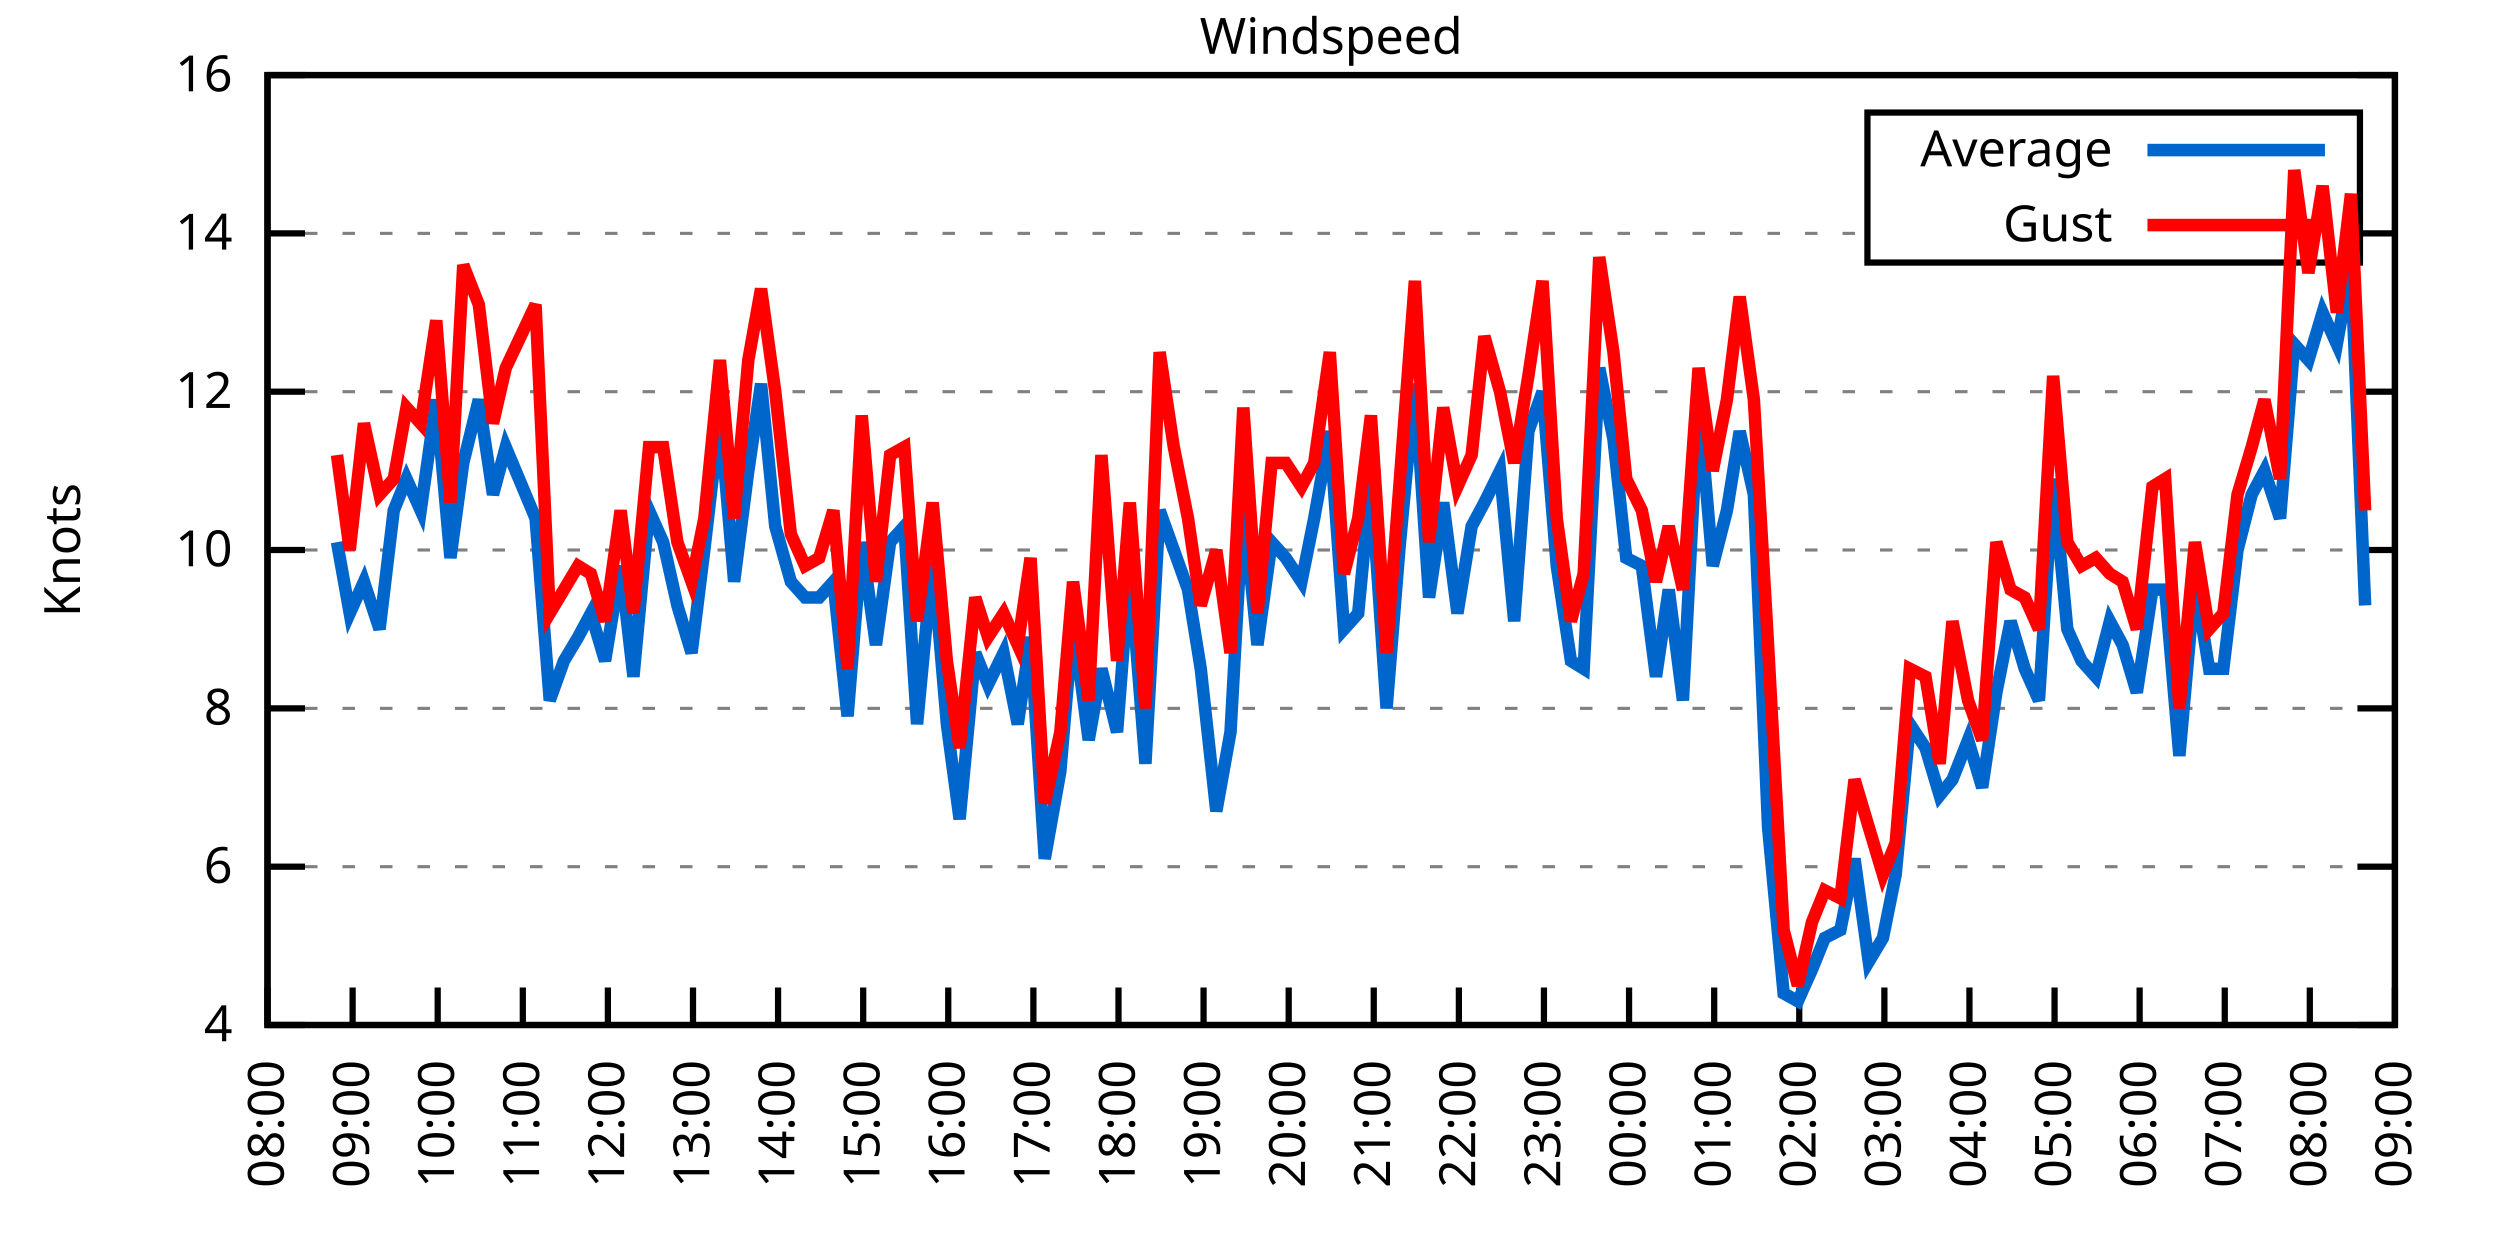
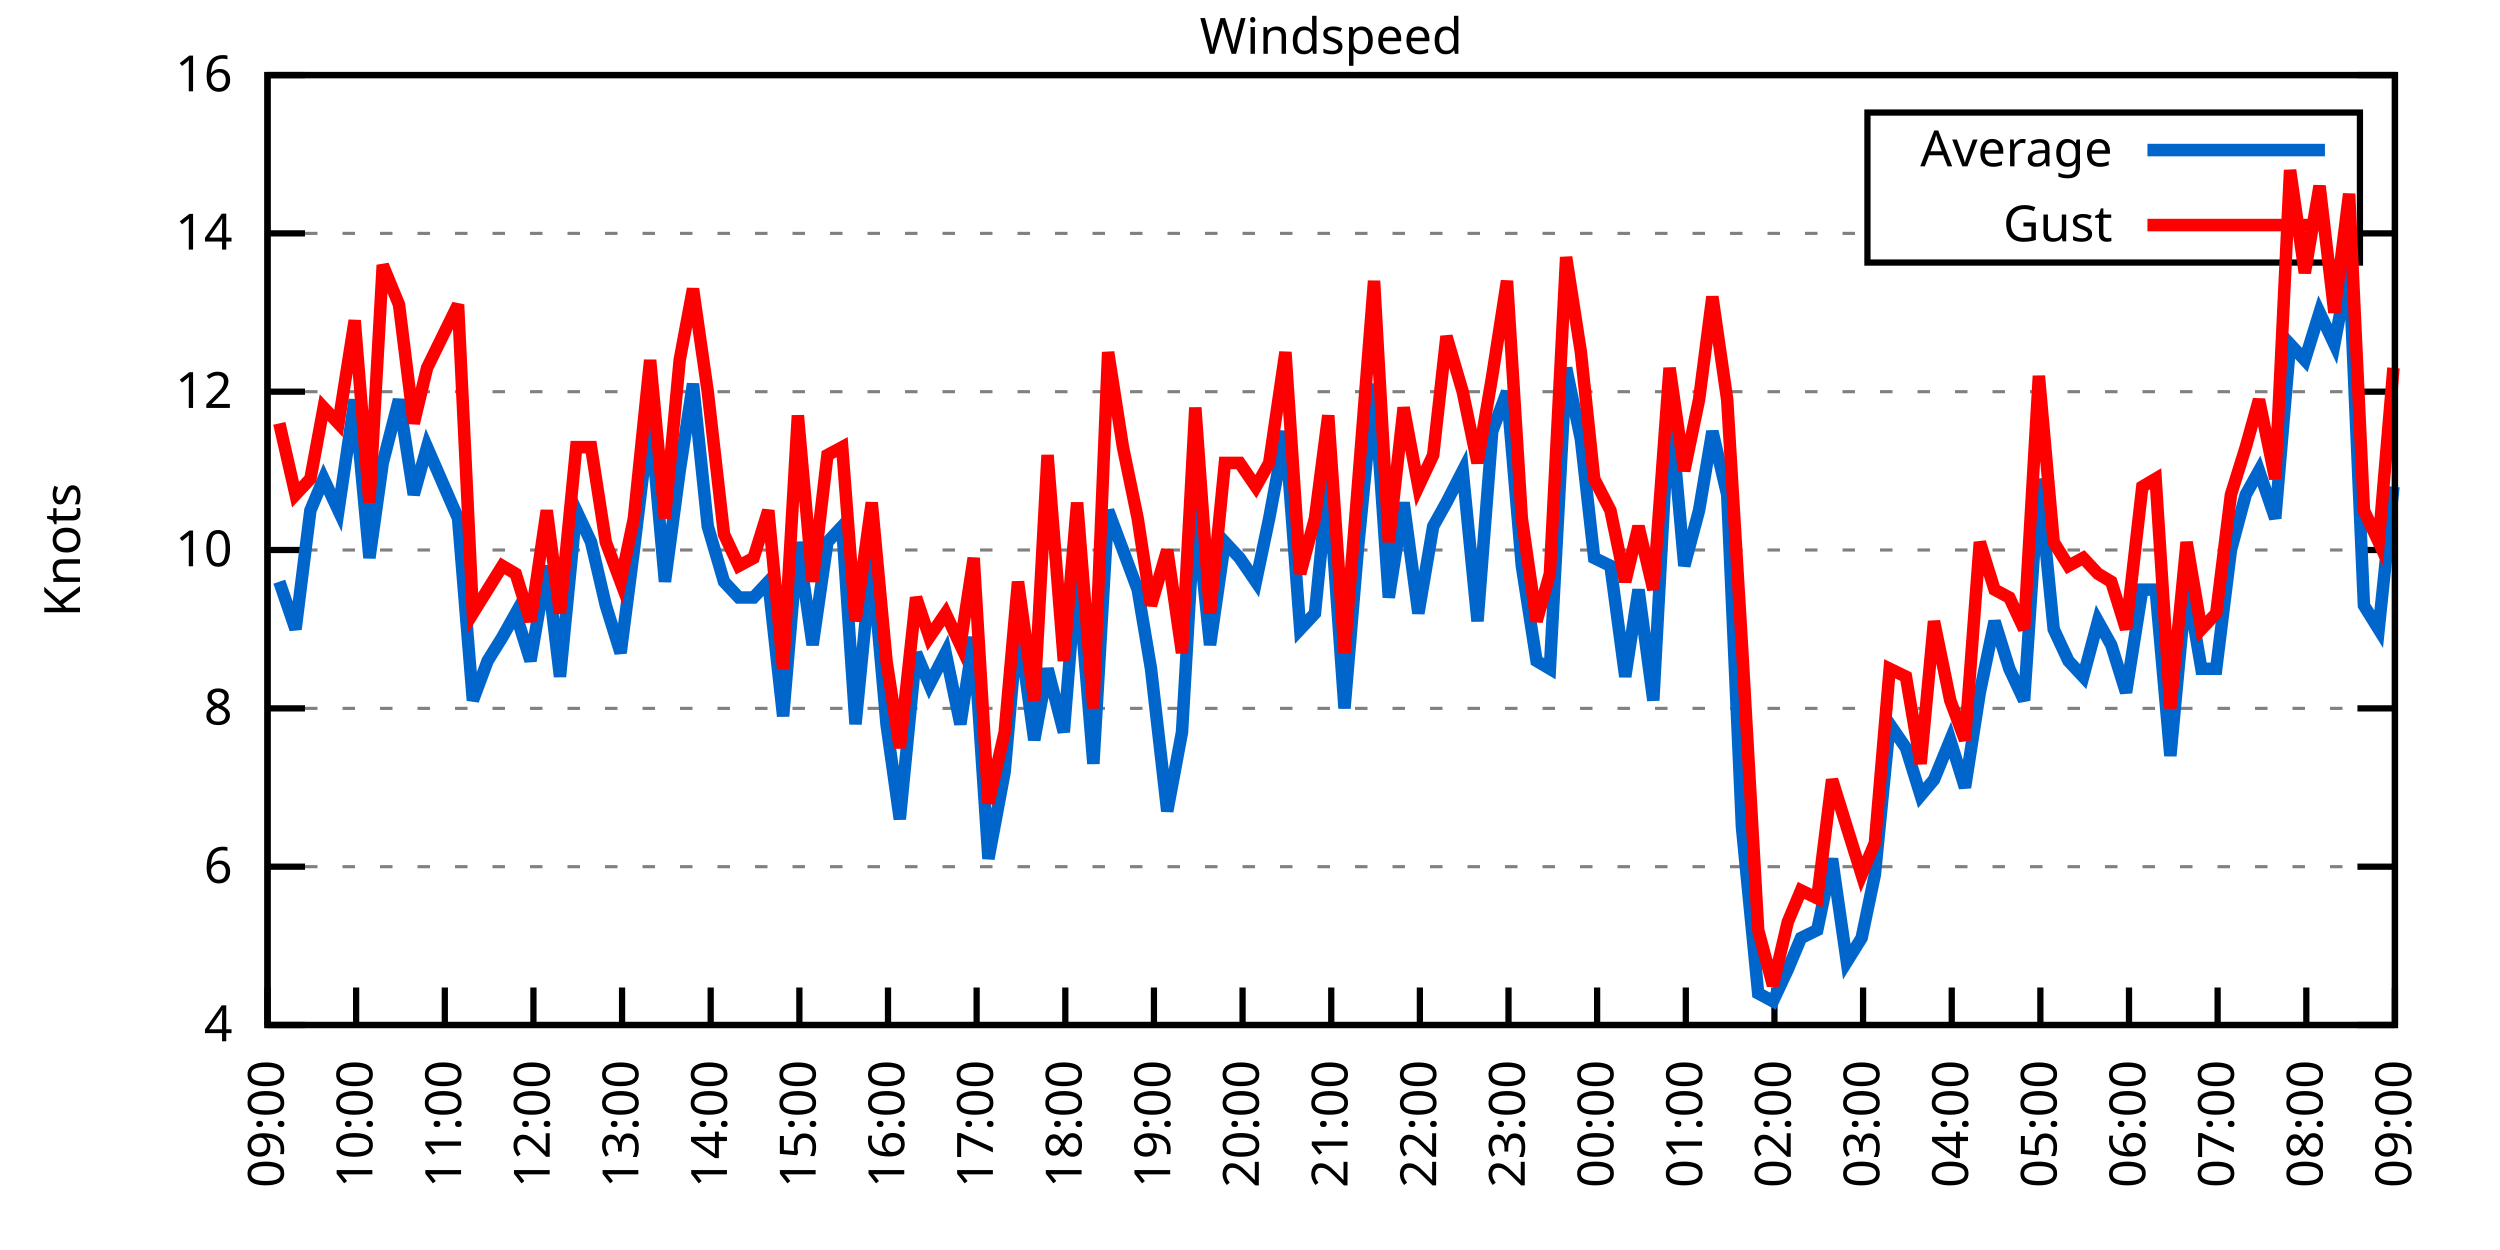
<svg xmlns="http://www.w3.org/2000/svg" xmlns:xlink="http://www.w3.org/1999/xlink" width="400" height="200" viewBox="0 0 400 200">
  <g id="gnuplot_canvas">
    <rect x="0" y="0" width="400" height="200" fill="none" />
    <defs>
      <circle id="gpDot" r="0.5" stroke-width="0.5" stroke="currentColor" />
      <path id="gpPt0" stroke-width="0.333" stroke="currentColor" d="M-1,0 h2 M0,-1 v2" />
      <path id="gpPt1" stroke-width="0.333" stroke="currentColor" d="M-1,-1 L1,1 M1,-1 L-1,1" />
      <path id="gpPt2" stroke-width="0.333" stroke="currentColor" d="M-1,0 L1,0 M0,-1 L0,1 M-1,-1 L1,1 M-1,1 L1,-1" />
      <rect id="gpPt3" stroke-width="0.333" stroke="currentColor" x="-1" y="-1" width="2" height="2" />
      <rect id="gpPt4" stroke-width="0.333" stroke="currentColor" fill="currentColor" x="-1" y="-1" width="2" height="2" />
      <circle id="gpPt5" stroke-width="0.333" stroke="currentColor" cx="0" cy="0" r="1" />
      <use xlink:href="#gpPt5" id="gpPt6" fill="currentColor" stroke="none" />
      <path id="gpPt7" stroke-width="0.333" stroke="currentColor" d="M0,-1.33 L-1.33,0.67 L1.33,0.67 z" />
      <use xlink:href="#gpPt7" id="gpPt8" fill="currentColor" stroke="none" />
      <use xlink:href="#gpPt7" id="gpPt9" stroke="currentColor" transform="rotate(180)" />
      <use xlink:href="#gpPt9" id="gpPt10" fill="currentColor" stroke="none" />
      <use xlink:href="#gpPt3" id="gpPt11" stroke="currentColor" transform="rotate(45)" />
      <use xlink:href="#gpPt11" id="gpPt12" fill="currentColor" stroke="none" />
      <path id="gpPt13" stroke-width="0.333" stroke="currentColor" d="M0,1.330 L1.265,0.411 L0.782,-1.067 L-0.782,-1.076 L-1.265,0.411 z" />
      <use xlink:href="#gpPt13" id="gpPt14" fill="currentColor" stroke="none" />
      <filter id="textbox" filterUnits="objectBoundingBox" x="0" y="0" height="1" width="1">
        <feFlood flood-color="white" flood-opacity="1" result="bgnd" />
        <feComposite in="SourceGraphic" in2="bgnd" operator="atop" />
      </filter>
      <filter id="greybox" filterUnits="objectBoundingBox" x="0" y="0" height="1" width="1">
        <feFlood flood-color="lightgrey" flood-opacity="1" result="grey" />
        <feComposite in="SourceGraphic" in2="grey" operator="atop" />
      </filter>
    </defs>
    <g fill="none" color="white" stroke="currentColor" stroke-width="1.00" stroke-linecap="butt" stroke-linejoin="miter">
</g>
    <g fill="none" color="black" stroke="currentColor" stroke-width="1.00" stroke-linecap="butt" stroke-linejoin="miter">
      <g stroke="none" shape-rendering="crispEdges">
        <polygon fill="rgb(255, 255, 255)" points="42.80,164.00 383.18,164.00 383.18,12.02 42.80,12.02 " />
      </g>
    </g>
    <g fill="none" color="black" stroke="currentColor" stroke-width="1.00" stroke-linecap="butt" stroke-linejoin="miter">
</g>
    <g fill="none" color="black" stroke="black" stroke-width="0.50" stroke-linecap="butt" stroke-linejoin="miter">
</g>
    <g fill="none" color="gray" stroke="currentColor" stroke-width="0.50" stroke-linecap="butt" stroke-linejoin="miter">
      <path stroke="gray" stroke-dasharray="2,4" class="gridline" d="M42.80,164.00 L383.19,164.00  " />
    </g>
    <g fill="none" color="gray" stroke="gray" stroke-width="1.00" stroke-linecap="butt" stroke-linejoin="miter">
</g>
    <g fill="none" color="black" stroke="currentColor" stroke-width="1.00" stroke-linecap="butt" stroke-linejoin="miter">
      <path stroke="black" d="M42.80,164.00 L48.80,164.00 M383.19,164.00 L377.19,164.00  " />
      <g transform="translate(37.20,166.60)" stroke="none" fill="black" font-family="Sans" font-size="8.00" text-anchor="end">
        <text>
          <tspan font-family="Sans"> 4</tspan>
        </text>
      </g>
    </g>
    <g fill="none" color="black" stroke="currentColor" stroke-width="1.00" stroke-linecap="butt" stroke-linejoin="miter">
</g>
    <g fill="none" color="black" stroke="black" stroke-width="0.50" stroke-linecap="butt" stroke-linejoin="miter">
</g>
    <g fill="none" color="gray" stroke="currentColor" stroke-width="0.50" stroke-linecap="butt" stroke-linejoin="miter">
      <path stroke="gray" stroke-dasharray="2,4" class="gridline" d="M42.80,138.67 L383.19,138.67  " />
    </g>
    <g fill="none" color="gray" stroke="gray" stroke-width="1.00" stroke-linecap="butt" stroke-linejoin="miter">
</g>
    <g fill="none" color="black" stroke="currentColor" stroke-width="1.00" stroke-linecap="butt" stroke-linejoin="miter">
      <path stroke="black" d="M42.80,138.67 L48.80,138.67 M383.19,138.67 L377.19,138.67  " />
      <g transform="translate(37.20,141.27)" stroke="none" fill="black" font-family="Sans" font-size="8.00" text-anchor="end">
        <text>
          <tspan font-family="Sans"> 6</tspan>
        </text>
      </g>
    </g>
    <g fill="none" color="black" stroke="currentColor" stroke-width="1.00" stroke-linecap="butt" stroke-linejoin="miter">
</g>
    <g fill="none" color="black" stroke="black" stroke-width="0.50" stroke-linecap="butt" stroke-linejoin="miter">
</g>
    <g fill="none" color="gray" stroke="currentColor" stroke-width="0.50" stroke-linecap="butt" stroke-linejoin="miter">
      <path stroke="gray" stroke-dasharray="2,4" class="gridline" d="M42.80,113.34 L383.19,113.34  " />
    </g>
    <g fill="none" color="gray" stroke="gray" stroke-width="1.00" stroke-linecap="butt" stroke-linejoin="miter">
</g>
    <g fill="none" color="black" stroke="currentColor" stroke-width="1.00" stroke-linecap="butt" stroke-linejoin="miter">
      <path stroke="black" d="M42.80,113.34 L48.80,113.34 M383.19,113.34 L377.19,113.34  " />
      <g transform="translate(37.20,115.94)" stroke="none" fill="black" font-family="Sans" font-size="8.00" text-anchor="end">
        <text>
          <tspan font-family="Sans"> 8</tspan>
        </text>
      </g>
    </g>
    <g fill="none" color="black" stroke="currentColor" stroke-width="1.00" stroke-linecap="butt" stroke-linejoin="miter">
</g>
    <g fill="none" color="black" stroke="black" stroke-width="0.50" stroke-linecap="butt" stroke-linejoin="miter">
</g>
    <g fill="none" color="gray" stroke="currentColor" stroke-width="0.50" stroke-linecap="butt" stroke-linejoin="miter">
      <path stroke="gray" stroke-dasharray="2,4" class="gridline" d="M42.80,88.00 L383.19,88.00  " />
    </g>
    <g fill="none" color="gray" stroke="gray" stroke-width="1.00" stroke-linecap="butt" stroke-linejoin="miter">
</g>
    <g fill="none" color="black" stroke="currentColor" stroke-width="1.00" stroke-linecap="butt" stroke-linejoin="miter">
      <path stroke="black" d="M42.80,88.00 L48.80,88.00 M383.19,88.00 L377.19,88.00  " />
      <g transform="translate(37.20,90.60)" stroke="none" fill="black" font-family="Sans" font-size="8.00" text-anchor="end">
        <text>
          <tspan font-family="Sans"> 10</tspan>
        </text>
      </g>
    </g>
    <g fill="none" color="black" stroke="currentColor" stroke-width="1.00" stroke-linecap="butt" stroke-linejoin="miter">
</g>
    <g fill="none" color="black" stroke="black" stroke-width="0.50" stroke-linecap="butt" stroke-linejoin="miter">
</g>
    <g fill="none" color="gray" stroke="currentColor" stroke-width="0.50" stroke-linecap="butt" stroke-linejoin="miter">
      <path stroke="gray" stroke-dasharray="2,4" class="gridline" d="M42.80,62.67 L383.19,62.67  " />
    </g>
    <g fill="none" color="gray" stroke="gray" stroke-width="1.00" stroke-linecap="butt" stroke-linejoin="miter">
</g>
    <g fill="none" color="black" stroke="currentColor" stroke-width="1.00" stroke-linecap="butt" stroke-linejoin="miter">
      <path stroke="black" d="M42.80,62.67 L48.80,62.67 M383.19,62.67 L377.19,62.67  " />
      <g transform="translate(37.20,65.27)" stroke="none" fill="black" font-family="Sans" font-size="8.00" text-anchor="end">
        <text>
          <tspan font-family="Sans"> 12</tspan>
        </text>
      </g>
    </g>
    <g fill="none" color="black" stroke="currentColor" stroke-width="1.00" stroke-linecap="butt" stroke-linejoin="miter">
</g>
    <g fill="none" color="black" stroke="black" stroke-width="0.50" stroke-linecap="butt" stroke-linejoin="miter">
</g>
    <g fill="none" color="gray" stroke="currentColor" stroke-width="0.50" stroke-linecap="butt" stroke-linejoin="miter">
      <path stroke="gray" stroke-dasharray="2,4" class="gridline" d="M42.80,37.34 L298.79,37.34 M377.59,37.34 L383.19,37.34  " />
    </g>
    <g fill="none" color="gray" stroke="gray" stroke-width="1.00" stroke-linecap="butt" stroke-linejoin="miter">
</g>
    <g fill="none" color="black" stroke="currentColor" stroke-width="1.00" stroke-linecap="butt" stroke-linejoin="miter">
      <path stroke="black" d="M42.80,37.34 L48.80,37.34 M383.19,37.34 L377.19,37.34  " />
      <g transform="translate(37.20,39.94)" stroke="none" fill="black" font-family="Sans" font-size="8.00" text-anchor="end">
        <text>
          <tspan font-family="Sans"> 14</tspan>
        </text>
      </g>
    </g>
    <g fill="none" color="black" stroke="currentColor" stroke-width="1.00" stroke-linecap="butt" stroke-linejoin="miter">
</g>
    <g fill="none" color="black" stroke="black" stroke-width="0.50" stroke-linecap="butt" stroke-linejoin="miter">
</g>
    <g fill="none" color="gray" stroke="currentColor" stroke-width="0.50" stroke-linecap="butt" stroke-linejoin="miter">
      <path stroke="gray" stroke-dasharray="2,4" class="gridline" d="M42.80,12.01 L383.19,12.01  " />
    </g>
    <g fill="none" color="gray" stroke="gray" stroke-width="1.00" stroke-linecap="butt" stroke-linejoin="miter">
</g>
    <g fill="none" color="black" stroke="currentColor" stroke-width="1.00" stroke-linecap="butt" stroke-linejoin="miter">
      <path stroke="black" d="M42.80,12.01 L48.80,12.01 M383.19,12.01 L377.19,12.01  " />
      <g transform="translate(37.20,14.61)" stroke="none" fill="black" font-family="Sans" font-size="8.00" text-anchor="end">
        <text>
          <tspan font-family="Sans"> 16</tspan>
        </text>
      </g>
    </g>
    <g fill="none" color="black" stroke="currentColor" stroke-width="1.00" stroke-linecap="butt" stroke-linejoin="miter">
      <path stroke="black" d="M42.80,164.00 L42.80,158.00  " />
      <g transform="translate(45.40,169.60) rotate(270.00)" stroke="none" fill="black" font-family="Sans" font-size="8.00" text-anchor="end">
        <text>
-           <tspan font-family="Sans">08:00</tspan>
-         </text>
-       </g>
-     </g>
-     <g fill="none" color="black" stroke="currentColor" stroke-width="1.00" stroke-linecap="butt" stroke-linejoin="miter">
-       <path stroke="black" d="M56.42,164.00 L56.42,158.00  " />
-       <g transform="translate(59.02,169.60) rotate(270.00)" stroke="none" fill="black" font-family="Sans" font-size="8.00" text-anchor="end">
-         <text>
          <tspan font-family="Sans">09:00</tspan>
        </text>
      </g>
    </g>
    <g fill="none" color="black" stroke="currentColor" stroke-width="1.00" stroke-linecap="butt" stroke-linejoin="miter">
-       <path stroke="black" d="M70.03,164.00 L70.03,158.00  " />
-       <g transform="translate(72.63,169.60) rotate(270.00)" stroke="none" fill="black" font-family="Sans" font-size="8.00" text-anchor="end">
+       <path stroke="black" d="M56.98,164.00 L56.98,158.00  " />
+       <g transform="translate(59.58,169.60) rotate(270.00)" stroke="none" fill="black" font-family="Sans" font-size="8.00" text-anchor="end">
        <text>
          <tspan font-family="Sans">10:00</tspan>
        </text>
      </g>
    </g>
    <g fill="none" color="black" stroke="currentColor" stroke-width="1.00" stroke-linecap="butt" stroke-linejoin="miter">
-       <path stroke="black" d="M83.65,164.00 L83.65,158.00  " />
-       <g transform="translate(86.25,169.60) rotate(270.00)" stroke="none" fill="black" font-family="Sans" font-size="8.00" text-anchor="end">
+       <path stroke="black" d="M71.17,164.00 L71.17,158.00  " />
+       <g transform="translate(73.77,169.60) rotate(270.00)" stroke="none" fill="black" font-family="Sans" font-size="8.00" text-anchor="end">
        <text>
          <tspan font-family="Sans">11:00</tspan>
        </text>
      </g>
    </g>
    <g fill="none" color="black" stroke="currentColor" stroke-width="1.00" stroke-linecap="butt" stroke-linejoin="miter">
-       <path stroke="black" d="M97.26,164.00 L97.26,158.00  " />
-       <g transform="translate(99.86,169.60) rotate(270.00)" stroke="none" fill="black" font-family="Sans" font-size="8.00" text-anchor="end">
+       <path stroke="black" d="M85.35,164.00 L85.35,158.00  " />
+       <g transform="translate(87.95,169.60) rotate(270.00)" stroke="none" fill="black" font-family="Sans" font-size="8.00" text-anchor="end">
        <text>
          <tspan font-family="Sans">12:00</tspan>
        </text>
      </g>
    </g>
    <g fill="none" color="black" stroke="currentColor" stroke-width="1.00" stroke-linecap="butt" stroke-linejoin="miter">
-       <path stroke="black" d="M110.88,164.00 L110.88,158.00  " />
-       <g transform="translate(113.48,169.60) rotate(270.00)" stroke="none" fill="black" font-family="Sans" font-size="8.00" text-anchor="end">
+       <path stroke="black" d="M99.53,164.00 L99.53,158.00  " />
+       <g transform="translate(102.13,169.60) rotate(270.00)" stroke="none" fill="black" font-family="Sans" font-size="8.00" text-anchor="end">
        <text>
          <tspan font-family="Sans">13:00</tspan>
        </text>
      </g>
    </g>
    <g fill="none" color="black" stroke="currentColor" stroke-width="1.00" stroke-linecap="butt" stroke-linejoin="miter">
-       <path stroke="black" d="M124.49,164.00 L124.49,158.00  " />
-       <g transform="translate(127.09,169.60) rotate(270.00)" stroke="none" fill="black" font-family="Sans" font-size="8.00" text-anchor="end">
+       <path stroke="black" d="M113.71,164.00 L113.71,158.00  " />
+       <g transform="translate(116.31,169.60) rotate(270.00)" stroke="none" fill="black" font-family="Sans" font-size="8.00" text-anchor="end">
        <text>
          <tspan font-family="Sans">14:00</tspan>
        </text>
      </g>
    </g>
    <g fill="none" color="black" stroke="currentColor" stroke-width="1.00" stroke-linecap="butt" stroke-linejoin="miter">
-       <path stroke="black" d="M138.11,164.00 L138.11,158.00  " />
-       <g transform="translate(140.71,169.60) rotate(270.00)" stroke="none" fill="black" font-family="Sans" font-size="8.00" text-anchor="end">
+       <path stroke="black" d="M127.90,164.00 L127.90,158.00  " />
+       <g transform="translate(130.50,169.60) rotate(270.00)" stroke="none" fill="black" font-family="Sans" font-size="8.00" text-anchor="end">
        <text>
          <tspan font-family="Sans">15:00</tspan>
        </text>
      </g>
    </g>
    <g fill="none" color="black" stroke="currentColor" stroke-width="1.00" stroke-linecap="butt" stroke-linejoin="miter">
-       <path stroke="black" d="M151.72,164.00 L151.72,158.00  " />
-       <g transform="translate(154.32,169.60) rotate(270.00)" stroke="none" fill="black" font-family="Sans" font-size="8.00" text-anchor="end">
+       <path stroke="black" d="M142.08,164.00 L142.08,158.00  " />
+       <g transform="translate(144.68,169.60) rotate(270.00)" stroke="none" fill="black" font-family="Sans" font-size="8.00" text-anchor="end">
        <text>
          <tspan font-family="Sans">16:00</tspan>
        </text>
      </g>
    </g>
    <g fill="none" color="black" stroke="currentColor" stroke-width="1.00" stroke-linecap="butt" stroke-linejoin="miter">
-       <path stroke="black" d="M165.34,164.00 L165.34,158.00  " />
-       <g transform="translate(167.94,169.60) rotate(270.00)" stroke="none" fill="black" font-family="Sans" font-size="8.00" text-anchor="end">
+       <path stroke="black" d="M156.26,164.00 L156.26,158.00  " />
+       <g transform="translate(158.86,169.60) rotate(270.00)" stroke="none" fill="black" font-family="Sans" font-size="8.00" text-anchor="end">
        <text>
          <tspan font-family="Sans">17:00</tspan>
        </text>
      </g>
    </g>
    <g fill="none" color="black" stroke="currentColor" stroke-width="1.00" stroke-linecap="butt" stroke-linejoin="miter">
-       <path stroke="black" d="M178.96,164.00 L178.96,158.00  " />
-       <g transform="translate(181.56,169.60) rotate(270.00)" stroke="none" fill="black" font-family="Sans" font-size="8.00" text-anchor="end">
+       <path stroke="black" d="M170.45,164.00 L170.45,158.00  " />
+       <g transform="translate(173.05,169.60) rotate(270.00)" stroke="none" fill="black" font-family="Sans" font-size="8.00" text-anchor="end">
        <text>
          <tspan font-family="Sans">18:00</tspan>
        </text>
      </g>
    </g>
    <g fill="none" color="black" stroke="currentColor" stroke-width="1.00" stroke-linecap="butt" stroke-linejoin="miter">
-       <path stroke="black" d="M192.57,164.00 L192.57,158.00  " />
-       <g transform="translate(195.17,169.60) rotate(270.00)" stroke="none" fill="black" font-family="Sans" font-size="8.00" text-anchor="end">
+       <path stroke="black" d="M184.63,164.00 L184.63,158.00  " />
+       <g transform="translate(187.23,169.60) rotate(270.00)" stroke="none" fill="black" font-family="Sans" font-size="8.00" text-anchor="end">
        <text>
          <tspan font-family="Sans">19:00</tspan>
        </text>
      </g>
    </g>
    <g fill="none" color="black" stroke="currentColor" stroke-width="1.00" stroke-linecap="butt" stroke-linejoin="miter">
-       <path stroke="black" d="M206.19,164.00 L206.19,158.00  " />
-       <g transform="translate(208.79,169.60) rotate(270.00)" stroke="none" fill="black" font-family="Sans" font-size="8.00" text-anchor="end">
+       <path stroke="black" d="M198.81,164.00 L198.81,158.00  " />
+       <g transform="translate(201.41,169.60) rotate(270.00)" stroke="none" fill="black" font-family="Sans" font-size="8.00" text-anchor="end">
        <text>
          <tspan font-family="Sans">20:00</tspan>
        </text>
      </g>
    </g>
    <g fill="none" color="black" stroke="currentColor" stroke-width="1.00" stroke-linecap="butt" stroke-linejoin="miter">
-       <path stroke="black" d="M219.80,164.00 L219.80,158.00  " />
-       <g transform="translate(222.40,169.60) rotate(270.00)" stroke="none" fill="black" font-family="Sans" font-size="8.00" text-anchor="end">
+       <path stroke="black" d="M213.00,164.00 L213.00,158.00  " />
+       <g transform="translate(215.60,169.60) rotate(270.00)" stroke="none" fill="black" font-family="Sans" font-size="8.00" text-anchor="end">
        <text>
          <tspan font-family="Sans">21:00</tspan>
        </text>
      </g>
    </g>
    <g fill="none" color="black" stroke="currentColor" stroke-width="1.00" stroke-linecap="butt" stroke-linejoin="miter">
-       <path stroke="black" d="M233.42,164.00 L233.42,158.00  " />
-       <g transform="translate(236.02,169.60) rotate(270.00)" stroke="none" fill="black" font-family="Sans" font-size="8.00" text-anchor="end">
+       <path stroke="black" d="M227.18,164.00 L227.18,158.00  " />
+       <g transform="translate(229.78,169.60) rotate(270.00)" stroke="none" fill="black" font-family="Sans" font-size="8.00" text-anchor="end">
        <text>
          <tspan font-family="Sans">22:00</tspan>
        </text>
      </g>
    </g>
    <g fill="none" color="black" stroke="currentColor" stroke-width="1.00" stroke-linecap="butt" stroke-linejoin="miter">
-       <path stroke="black" d="M247.03,164.00 L247.03,158.00  " />
-       <g transform="translate(249.63,169.60) rotate(270.00)" stroke="none" fill="black" font-family="Sans" font-size="8.00" text-anchor="end">
+       <path stroke="black" d="M241.36,164.00 L241.36,158.00  " />
+       <g transform="translate(243.96,169.60) rotate(270.00)" stroke="none" fill="black" font-family="Sans" font-size="8.00" text-anchor="end">
        <text>
          <tspan font-family="Sans">23:00</tspan>
        </text>
      </g>
    </g>
    <g fill="none" color="black" stroke="currentColor" stroke-width="1.00" stroke-linecap="butt" stroke-linejoin="miter">
-       <path stroke="black" d="M260.65,164.00 L260.65,158.00  " />
-       <g transform="translate(263.25,169.60) rotate(270.00)" stroke="none" fill="black" font-family="Sans" font-size="8.00" text-anchor="end">
+       <path stroke="black" d="M255.54,164.00 L255.54,158.00  " />
+       <g transform="translate(258.14,169.60) rotate(270.00)" stroke="none" fill="black" font-family="Sans" font-size="8.00" text-anchor="end">
        <text>
          <tspan font-family="Sans">00:00</tspan>
        </text>
      </g>
    </g>
    <g fill="none" color="black" stroke="currentColor" stroke-width="1.00" stroke-linecap="butt" stroke-linejoin="miter">
-       <path stroke="black" d="M274.27,164.00 L274.27,158.00  " />
-       <g transform="translate(276.87,169.60) rotate(270.00)" stroke="none" fill="black" font-family="Sans" font-size="8.00" text-anchor="end">
+       <path stroke="black" d="M269.73,164.00 L269.73,158.00  " />
+       <g transform="translate(272.33,169.60) rotate(270.00)" stroke="none" fill="black" font-family="Sans" font-size="8.00" text-anchor="end">
        <text>
          <tspan font-family="Sans">01:00</tspan>
        </text>
      </g>
    </g>
    <g fill="none" color="black" stroke="currentColor" stroke-width="1.00" stroke-linecap="butt" stroke-linejoin="miter">
-       <path stroke="black" d="M287.88,164.00 L287.88,158.00  " />
-       <g transform="translate(290.48,169.60) rotate(270.00)" stroke="none" fill="black" font-family="Sans" font-size="8.00" text-anchor="end">
+       <path stroke="black" d="M283.91,164.00 L283.91,158.00  " />
+       <g transform="translate(286.51,169.60) rotate(270.00)" stroke="none" fill="black" font-family="Sans" font-size="8.00" text-anchor="end">
        <text>
          <tspan font-family="Sans">02:00</tspan>
        </text>
      </g>
    </g>
    <g fill="none" color="black" stroke="currentColor" stroke-width="1.00" stroke-linecap="butt" stroke-linejoin="miter">
-       <path stroke="black" d="M301.50,164.00 L301.50,158.00  " />
-       <g transform="translate(304.10,169.60) rotate(270.00)" stroke="none" fill="black" font-family="Sans" font-size="8.00" text-anchor="end">
+       <path stroke="black" d="M298.09,164.00 L298.09,158.00  " />
+       <g transform="translate(300.69,169.60) rotate(270.00)" stroke="none" fill="black" font-family="Sans" font-size="8.00" text-anchor="end">
        <text>
          <tspan font-family="Sans">03:00</tspan>
        </text>
      </g>
    </g>
    <g fill="none" color="black" stroke="currentColor" stroke-width="1.00" stroke-linecap="butt" stroke-linejoin="miter">
-       <path stroke="black" d="M315.11,164.00 L315.11,158.00  " />
-       <g transform="translate(317.71,169.60) rotate(270.00)" stroke="none" fill="black" font-family="Sans" font-size="8.00" text-anchor="end">
+       <path stroke="black" d="M312.28,164.00 L312.28,158.00  " />
+       <g transform="translate(314.88,169.60) rotate(270.00)" stroke="none" fill="black" font-family="Sans" font-size="8.00" text-anchor="end">
        <text>
          <tspan font-family="Sans">04:00</tspan>
        </text>
      </g>
    </g>
    <g fill="none" color="black" stroke="currentColor" stroke-width="1.00" stroke-linecap="butt" stroke-linejoin="miter">
-       <path stroke="black" d="M328.73,164.00 L328.73,158.00  " />
-       <g transform="translate(331.33,169.60) rotate(270.00)" stroke="none" fill="black" font-family="Sans" font-size="8.00" text-anchor="end">
+       <path stroke="black" d="M326.46,164.00 L326.46,158.00  " />
+       <g transform="translate(329.06,169.60) rotate(270.00)" stroke="none" fill="black" font-family="Sans" font-size="8.00" text-anchor="end">
        <text>
          <tspan font-family="Sans">05:00</tspan>
        </text>
      </g>
    </g>
    <g fill="none" color="black" stroke="currentColor" stroke-width="1.00" stroke-linecap="butt" stroke-linejoin="miter">
-       <path stroke="black" d="M342.34,164.00 L342.34,158.00  " />
-       <g transform="translate(344.94,169.60) rotate(270.00)" stroke="none" fill="black" font-family="Sans" font-size="8.00" text-anchor="end">
+       <path stroke="black" d="M340.64,164.00 L340.64,158.00  " />
+       <g transform="translate(343.24,169.60) rotate(270.00)" stroke="none" fill="black" font-family="Sans" font-size="8.00" text-anchor="end">
        <text>
          <tspan font-family="Sans">06:00</tspan>
        </text>
      </g>
    </g>
    <g fill="none" color="black" stroke="currentColor" stroke-width="1.00" stroke-linecap="butt" stroke-linejoin="miter">
-       <path stroke="black" d="M355.96,164.00 L355.96,158.00  " />
-       <g transform="translate(358.56,169.60) rotate(270.00)" stroke="none" fill="black" font-family="Sans" font-size="8.00" text-anchor="end">
+       <path stroke="black" d="M354.82,164.00 L354.82,158.00  " />
+       <g transform="translate(357.42,169.60) rotate(270.00)" stroke="none" fill="black" font-family="Sans" font-size="8.00" text-anchor="end">
        <text>
          <tspan font-family="Sans">07:00</tspan>
        </text>
      </g>
    </g>
    <g fill="none" color="black" stroke="currentColor" stroke-width="1.00" stroke-linecap="butt" stroke-linejoin="miter">
-       <path stroke="black" d="M369.57,164.00 L369.57,158.00  " />
-       <g transform="translate(372.17,169.60) rotate(270.00)" stroke="none" fill="black" font-family="Sans" font-size="8.00" text-anchor="end">
+       <path stroke="black" d="M369.01,164.00 L369.01,158.00  " />
+       <g transform="translate(371.61,169.60) rotate(270.00)" stroke="none" fill="black" font-family="Sans" font-size="8.00" text-anchor="end">
        <text>
          <tspan font-family="Sans">08:00</tspan>
        </text>
      </g>
    </g>
    <g fill="none" color="black" stroke="currentColor" stroke-width="1.00" stroke-linecap="butt" stroke-linejoin="miter">
      <path stroke="black" d="M383.19,164.00 L383.19,158.00  " />
      <g transform="translate(385.79,169.60) rotate(270.00)" stroke="none" fill="black" font-family="Sans" font-size="8.00" text-anchor="end">
        <text>
          <tspan font-family="Sans">09:00</tspan>
        </text>
      </g>
    </g>
    <g fill="none" color="black" stroke="currentColor" stroke-width="1.00" stroke-linecap="butt" stroke-linejoin="miter">
</g>
    <g fill="none" color="black" stroke="currentColor" stroke-width="1.00" stroke-linecap="butt" stroke-linejoin="miter">
      <path stroke="black" d="M42.80,12.01 L42.80,164.00 L383.19,164.00 L383.19,12.01 L42.80,12.01 Z  " />
    </g>
    <g fill="none" color="black" stroke="currentColor" stroke-width="1.00" stroke-linecap="butt" stroke-linejoin="miter">
</g>
    <g fill="none" color="black" stroke="currentColor" stroke-width="1.00" stroke-linecap="butt" stroke-linejoin="miter">
      <path stroke="black" d="M298.79,42.01 L298.79,18.01 L377.59,18.01 L377.59,42.01 L298.79,42.01 Z  " />
    </g>
    <g id="Windspeed_plot_1">
      <g fill="none" color="white" stroke="black" stroke-width="2.00" stroke-linecap="butt" stroke-linejoin="miter">
</g>
      <g fill="none" color="black" stroke="currentColor" stroke-width="2.00" stroke-linecap="butt" stroke-linejoin="miter">
        <g transform="translate(337.99,26.61)" stroke="none" fill="black" font-family="Sans" font-size="8.00" text-anchor="end">
          <text>
            <tspan font-family="Sans">Average</tspan>
          </text>
        </g>
      </g>
      <g fill="none" color="black" stroke="currentColor" stroke-width="2.00" stroke-linecap="butt" stroke-linejoin="miter">
-         <path stroke="rgb(  0, 102, 204)" d="M343.59,24.01 L371.99,24.01 M53.92,86.74 L55.96,98.14 L58.23,93.07 L60.73,100.67 L63.00,81.67 L65.04,76.61   L67.31,81.67 L69.80,63.94 L72.07,89.27 L74.12,74.07 L76.61,63.94 L78.88,79.14 L80.92,71.54 L85.69,82.94   L87.96,112.07 L90.23,105.74 L92.50,101.94 L94.54,98.14 L96.81,105.74 L99.30,90.54 L101.35,108.27 L103.84,81.67   L106.11,86.74 L108.38,96.87 L110.65,104.47 L112.69,88.00 L115.19,66.47 L117.46,93.07 L119.73,75.34 L121.77,61.41   L124.04,84.21 L126.54,93.07 L128.81,95.60 L131.07,95.60 L133.34,93.07 L135.61,114.60 L137.88,86.74 L140.15,103.20   L142.42,86.74 L144.69,84.21 L146.73,115.87 L149.23,89.27 L151.50,115.87 L153.54,131.07 L156.04,104.47 L158.08,109.54   L160.57,104.47 L162.84,115.87 L164.89,101.94 L167.16,137.40 L169.65,123.47 L171.69,99.40 L174.19,118.40 L176.23,107.00   L178.73,117.14 L180.77,90.54 L183.27,122.20 L185.54,81.67 L187.81,88.00 L190.08,94.34 L192.12,107.00 L194.61,129.80   L196.88,117.14 L198.93,80.41 L201.19,103.20 L203.46,86.74 L205.73,89.27 L208.23,93.07 L210.27,82.94 L212.77,69.01   L215.04,100.67 L217.31,98.14 L219.35,76.61 L221.85,113.34 L223.89,88.00 L226.38,61.41 L228.65,95.60 L230.92,80.41   L233.19,98.14 L235.46,84.21 L237.50,80.41 L240.00,75.34 L242.27,99.40 L244.54,69.01 L246.81,62.67 L249.08,90.54   L251.35,105.74 L253.39,107.00 L255.88,58.87 L258.15,70.27 L260.20,89.27 L262.69,90.54 L264.96,108.27 L267.00,94.34   L269.27,112.07 L271.77,63.94 L274.04,90.54 L276.31,81.67 L278.35,69.01 L280.62,79.14 L282.89,132.34 L285.38,158.93   L287.65,160.20 L289.92,155.13 L291.97,150.07 L294.46,148.80 L296.73,137.40 L299.00,153.87 L301.27,150.07 L303.31,139.93   L305.58,115.87 L308.08,119.67 L310.35,127.27 L312.39,124.74 L314.89,118.40 L317.15,126.00 L319.42,110.80 L321.69,99.40   L323.96,107.00 L326.23,112.07 L328.50,76.61 L330.77,100.67 L333.04,105.74 L335.31,108.27 L337.58,99.40 L339.62,103.20   L341.89,110.80 L344.39,94.34 L346.43,94.34 L348.70,120.94 L351.19,93.07 L353.46,107.00 L355.73,107.00 L358.00,88.00   L360.27,79.14 L362.31,75.34 L364.81,82.94 L367.08,55.07 L369.35,57.61 L371.62,50.01 L373.89,55.07 L376.16,42.41   L378.42,96.87  " />
+         <path stroke="rgb(  0, 102, 204)" d="M343.59,24.01 L371.99,24.01 M44.69,93.07 L47.29,100.67 L49.66,81.67 L51.78,76.61 L54.15,81.67 L56.75,63.94   L59.11,89.27 L61.24,74.07 L63.84,63.94 L66.20,79.14 L68.33,71.54 L73.29,82.94 L75.66,112.07 L78.02,105.74   L80.38,101.94 L82.51,98.14 L84.88,105.74 L87.48,90.54 L89.60,108.27 L92.20,81.67 L94.57,86.74 L96.93,96.87   L99.30,104.47 L101.42,88.00 L104.02,66.47 L106.39,93.07 L108.75,75.34 L110.88,61.41 L113.24,84.21 L115.84,93.07   L118.21,95.60 L120.57,95.60 L122.93,93.07 L125.30,114.60 L127.66,86.74 L130.02,103.20 L132.39,86.74 L134.75,84.21   L136.88,115.87 L139.48,89.27 L141.84,115.87 L143.97,131.07 L146.57,104.47 L148.70,109.54 L151.30,104.47 L153.66,115.87   L155.79,101.94 L158.15,137.40 L160.75,123.47 L162.88,99.40 L165.48,118.40 L167.61,107.00 L170.21,117.14 L172.34,90.54   L174.94,122.20 L177.30,81.67 L179.67,88.00 L182.03,94.34 L184.16,107.00 L186.76,129.80 L189.12,117.14 L191.25,80.41   L193.61,103.20 L195.98,86.74 L198.34,89.27 L200.94,93.07 L203.07,82.94 L205.67,69.01 L208.03,100.67 L210.39,98.14   L212.52,76.61 L215.12,113.34 L217.25,88.00 L219.85,61.41 L222.21,95.60 L224.58,80.41 L226.94,98.14 L229.31,84.21   L231.43,80.41 L234.03,75.34 L236.40,99.40 L238.76,69.01 L241.12,62.67 L243.49,90.54 L245.85,105.74 L247.98,107.00   L250.58,58.87 L252.94,70.27 L255.07,89.27 L257.67,90.54 L260.04,108.27 L262.16,94.34 L264.53,112.07 L267.13,63.94   L269.49,90.54 L271.85,81.67 L273.98,69.01 L276.35,79.14 L278.71,132.34 L281.31,158.93 L283.67,160.20 L286.04,155.13   L288.16,150.07 L290.76,148.80 L293.13,137.40 L295.49,153.87 L297.86,150.07 L299.98,139.93 L302.35,115.87 L304.95,119.67   L307.31,127.27 L309.44,124.74 L312.04,118.40 L314.40,126.00 L316.77,110.80 L319.13,99.40 L321.49,107.00 L323.86,112.07   L326.22,76.61 L328.59,100.67 L330.95,105.74 L333.31,108.27 L335.68,99.40 L337.80,103.20 L340.17,110.80 L342.77,94.34   L344.90,94.34 L347.26,120.94 L349.86,93.07 L352.22,107.00 L354.59,107.00 L356.95,88.00 L359.32,79.14 L361.44,75.34   L364.04,82.94 L366.41,55.07 L368.77,57.61 L371.13,50.01 L373.50,55.07 L375.86,42.41 L378.23,96.87 L380.59,100.67   L382.95,77.87  " />
      </g>
    </g>
    <g id="Windspeed_plot_2">
      <g fill="none" color="black" stroke="currentColor" stroke-width="2.00" stroke-linecap="butt" stroke-linejoin="miter">
        <g transform="translate(337.99,38.61)" stroke="none" fill="black" font-family="Sans" font-size="8.00" text-anchor="end">
          <text>
            <tspan font-family="Sans">Gust</tspan>
          </text>
        </g>
      </g>
      <g fill="none" color="black" stroke="currentColor" stroke-width="2.00" stroke-linecap="butt" stroke-linejoin="miter">
-         <path stroke="rgb(255,   0,   0)" d="M343.59,36.01 L371.99,36.01 M53.92,72.81 L55.96,88.00 L58.23,67.74 L60.73,79.14 L63.00,76.61 L65.04,65.21   L67.31,67.74 L69.80,51.27 L72.07,80.41 L74.12,42.41 L76.61,48.74 L78.88,67.74 L80.92,58.87 L85.69,48.74   L87.96,98.14 L90.23,94.34 L92.50,90.54 L94.54,91.80 L96.81,99.40 L99.30,81.67 L101.35,98.14 L103.84,71.54   L106.11,71.54 L108.38,86.74 L110.65,93.07 L112.69,82.94 L115.19,57.61 L117.46,82.94 L119.73,57.61 L121.77,46.21   L124.04,62.67 L126.54,85.47 L128.81,90.54 L131.07,89.27 L133.34,81.67 L135.61,107.00 L137.88,66.47 L140.15,93.07   L142.42,72.81 L144.69,71.54 L146.73,99.40 L149.23,80.41 L151.50,105.74 L153.54,119.67 L156.04,95.60 L158.08,101.94   L160.57,98.14 L162.84,103.20 L164.89,89.27 L167.16,128.54 L169.65,117.14 L171.69,93.07 L174.19,112.07 L176.23,72.81   L178.73,105.74 L180.77,80.41 L183.27,113.34 L185.54,56.34 L187.81,71.54 L190.08,82.94 L192.12,96.87 L194.61,88.00   L196.88,104.47 L198.93,65.21 L201.19,98.14 L203.46,74.07 L205.73,74.07 L208.23,77.87 L210.27,74.07 L212.77,56.34   L215.04,91.80 L217.31,82.94 L219.35,66.47 L221.85,104.47 L223.89,77.87 L226.38,44.94 L228.65,86.74 L230.92,65.21   L233.19,77.87 L235.46,72.81 L237.50,53.81 L240.00,62.67 L242.27,74.07 L244.54,60.14 L246.81,44.94 L249.08,82.94   L251.35,99.40 L253.39,91.80 L255.88,41.14 L258.15,56.34 L260.20,76.61 L262.69,81.67 L264.96,93.07 L267.00,84.21   L269.27,94.34 L271.77,58.87 L274.04,75.34 L276.31,63.94 L278.35,47.47 L280.62,63.94 L282.89,103.20 L285.38,148.80   L287.65,157.67 L289.92,147.53 L291.97,142.47 L294.46,143.73 L296.73,124.74 L299.00,132.34 L301.27,139.93 L303.31,134.87   L305.58,107.00 L308.08,108.27 L310.35,122.20 L312.39,99.40 L314.89,112.07 L317.15,118.40 L319.42,86.74 L321.69,94.34   L323.96,95.60 L326.23,100.67 L328.50,60.14 L330.77,86.74 L333.04,90.54 L335.31,89.27 L337.58,91.80 L339.62,93.07   L341.89,100.67 L344.39,77.87 L346.43,76.61 L348.70,113.34 L351.19,86.74 L353.46,100.67 L355.73,98.14 L358.00,79.14   L360.27,71.54 L362.31,63.94 L364.81,76.61 L367.08,27.21 L369.35,43.67 L371.62,29.74 L373.89,50.01 L376.16,31.01   L378.42,81.67  " />
+         <path stroke="rgb(255,   0,   0)" d="M343.59,36.01 L371.99,36.01 M44.69,67.74 L47.29,79.14 L49.66,76.61 L51.78,65.21 L54.15,67.74 L56.75,51.27   L59.11,80.41 L61.24,42.41 L63.84,48.74 L66.20,67.74 L68.33,58.87 L73.29,48.74 L75.66,98.14 L78.02,94.34   L80.38,90.54 L82.51,91.80 L84.88,99.40 L87.48,81.67 L89.60,98.14 L92.20,71.54 L94.57,71.54 L96.93,86.74   L99.30,93.07 L101.42,82.94 L104.02,57.61 L106.39,82.94 L108.75,57.61 L110.88,46.21 L113.24,62.67 L115.84,85.47   L118.21,90.54 L120.57,89.27 L122.93,81.67 L125.30,107.00 L127.66,66.47 L130.02,93.07 L132.39,72.81 L134.75,71.54   L136.88,99.40 L139.48,80.41 L141.84,105.74 L143.97,119.67 L146.57,95.60 L148.70,101.94 L151.30,98.14 L153.66,103.20   L155.79,89.27 L158.15,128.54 L160.75,117.14 L162.88,93.07 L165.48,112.07 L167.61,72.81 L170.21,105.74 L172.34,80.41   L174.94,113.34 L177.30,56.34 L179.67,71.54 L182.03,82.94 L184.16,96.87 L186.76,88.00 L189.12,104.47 L191.25,65.21   L193.61,98.14 L195.98,74.07 L198.34,74.07 L200.94,77.87 L203.07,74.07 L205.67,56.34 L208.03,91.80 L210.39,82.94   L212.52,66.47 L215.12,104.47 L217.25,77.87 L219.85,44.94 L222.21,86.74 L224.58,65.21 L226.94,77.87 L229.31,72.81   L231.43,53.81 L234.03,62.67 L236.40,74.07 L238.76,60.14 L241.12,44.94 L243.49,82.94 L245.85,99.40 L247.98,91.80   L250.58,41.14 L252.94,56.34 L255.07,76.61 L257.67,81.67 L260.04,93.07 L262.16,84.21 L264.53,94.34 L267.13,58.87   L269.49,75.34 L271.85,63.94 L273.98,47.47 L276.35,63.94 L278.71,103.20 L281.31,148.80 L283.67,157.67 L286.04,147.53   L288.16,142.47 L290.76,143.73 L293.13,124.74 L295.49,132.34 L297.86,139.93 L299.98,134.87 L302.35,107.00 L304.95,108.27   L307.31,122.20 L309.44,99.40 L312.04,112.07 L314.40,118.40 L316.77,86.74 L319.13,94.34 L321.49,95.60 L323.86,100.67   L326.22,60.14 L328.59,86.74 L330.95,90.54 L333.31,89.27 L335.68,91.80 L337.80,93.07 L340.17,100.67 L342.77,77.87   L344.90,76.61 L347.26,113.34 L349.86,86.74 L352.22,100.67 L354.59,98.14 L356.95,79.14 L359.32,71.54 L361.44,63.94   L364.04,76.61 L366.41,27.21 L368.77,43.67 L371.13,29.74 L373.50,50.01 L375.86,31.01 L378.23,81.67 L380.59,86.74   L382.95,58.87  " />
      </g>
    </g>
    <g fill="none" color="black" stroke="currentColor" stroke-width="2.00" stroke-linecap="butt" stroke-linejoin="miter">
</g>
    <g fill="none" color="black" stroke="black" stroke-width="1.00" stroke-linecap="butt" stroke-linejoin="miter">
</g>
    <g fill="none" color="black" stroke="currentColor" stroke-width="1.00" stroke-linecap="butt" stroke-linejoin="miter">
      <path stroke="black" d="M42.80,12.01 L42.80,164.00 L383.19,164.00 L383.19,12.01 L42.80,12.01 Z  " />
      <g transform="translate(12.80,88.01) rotate(270.00)" stroke="none" fill="black" font-family="Sans" font-size="8.00" text-anchor="middle">
        <text>
          <tspan font-family="Sans">Knots</tspan>
        </text>
      </g>
    </g>
    <g fill="none" color="black" stroke="currentColor" stroke-width="1.00" stroke-linecap="butt" stroke-linejoin="miter">
</g>
    <g fill="none" color="black" stroke="currentColor" stroke-width="1.00" stroke-linecap="butt" stroke-linejoin="miter">
      <g transform="translate(212.99,8.61)" stroke="none" fill="black" font-family="Sans" font-size="8.00" text-anchor="middle">
        <text>
          <tspan font-family="Sans">Windspeed</tspan>
        </text>
      </g>
    </g>
    <g fill="none" color="black" stroke="currentColor" stroke-width="1.00" stroke-linecap="butt" stroke-linejoin="miter">
</g>
  </g>
</svg>
